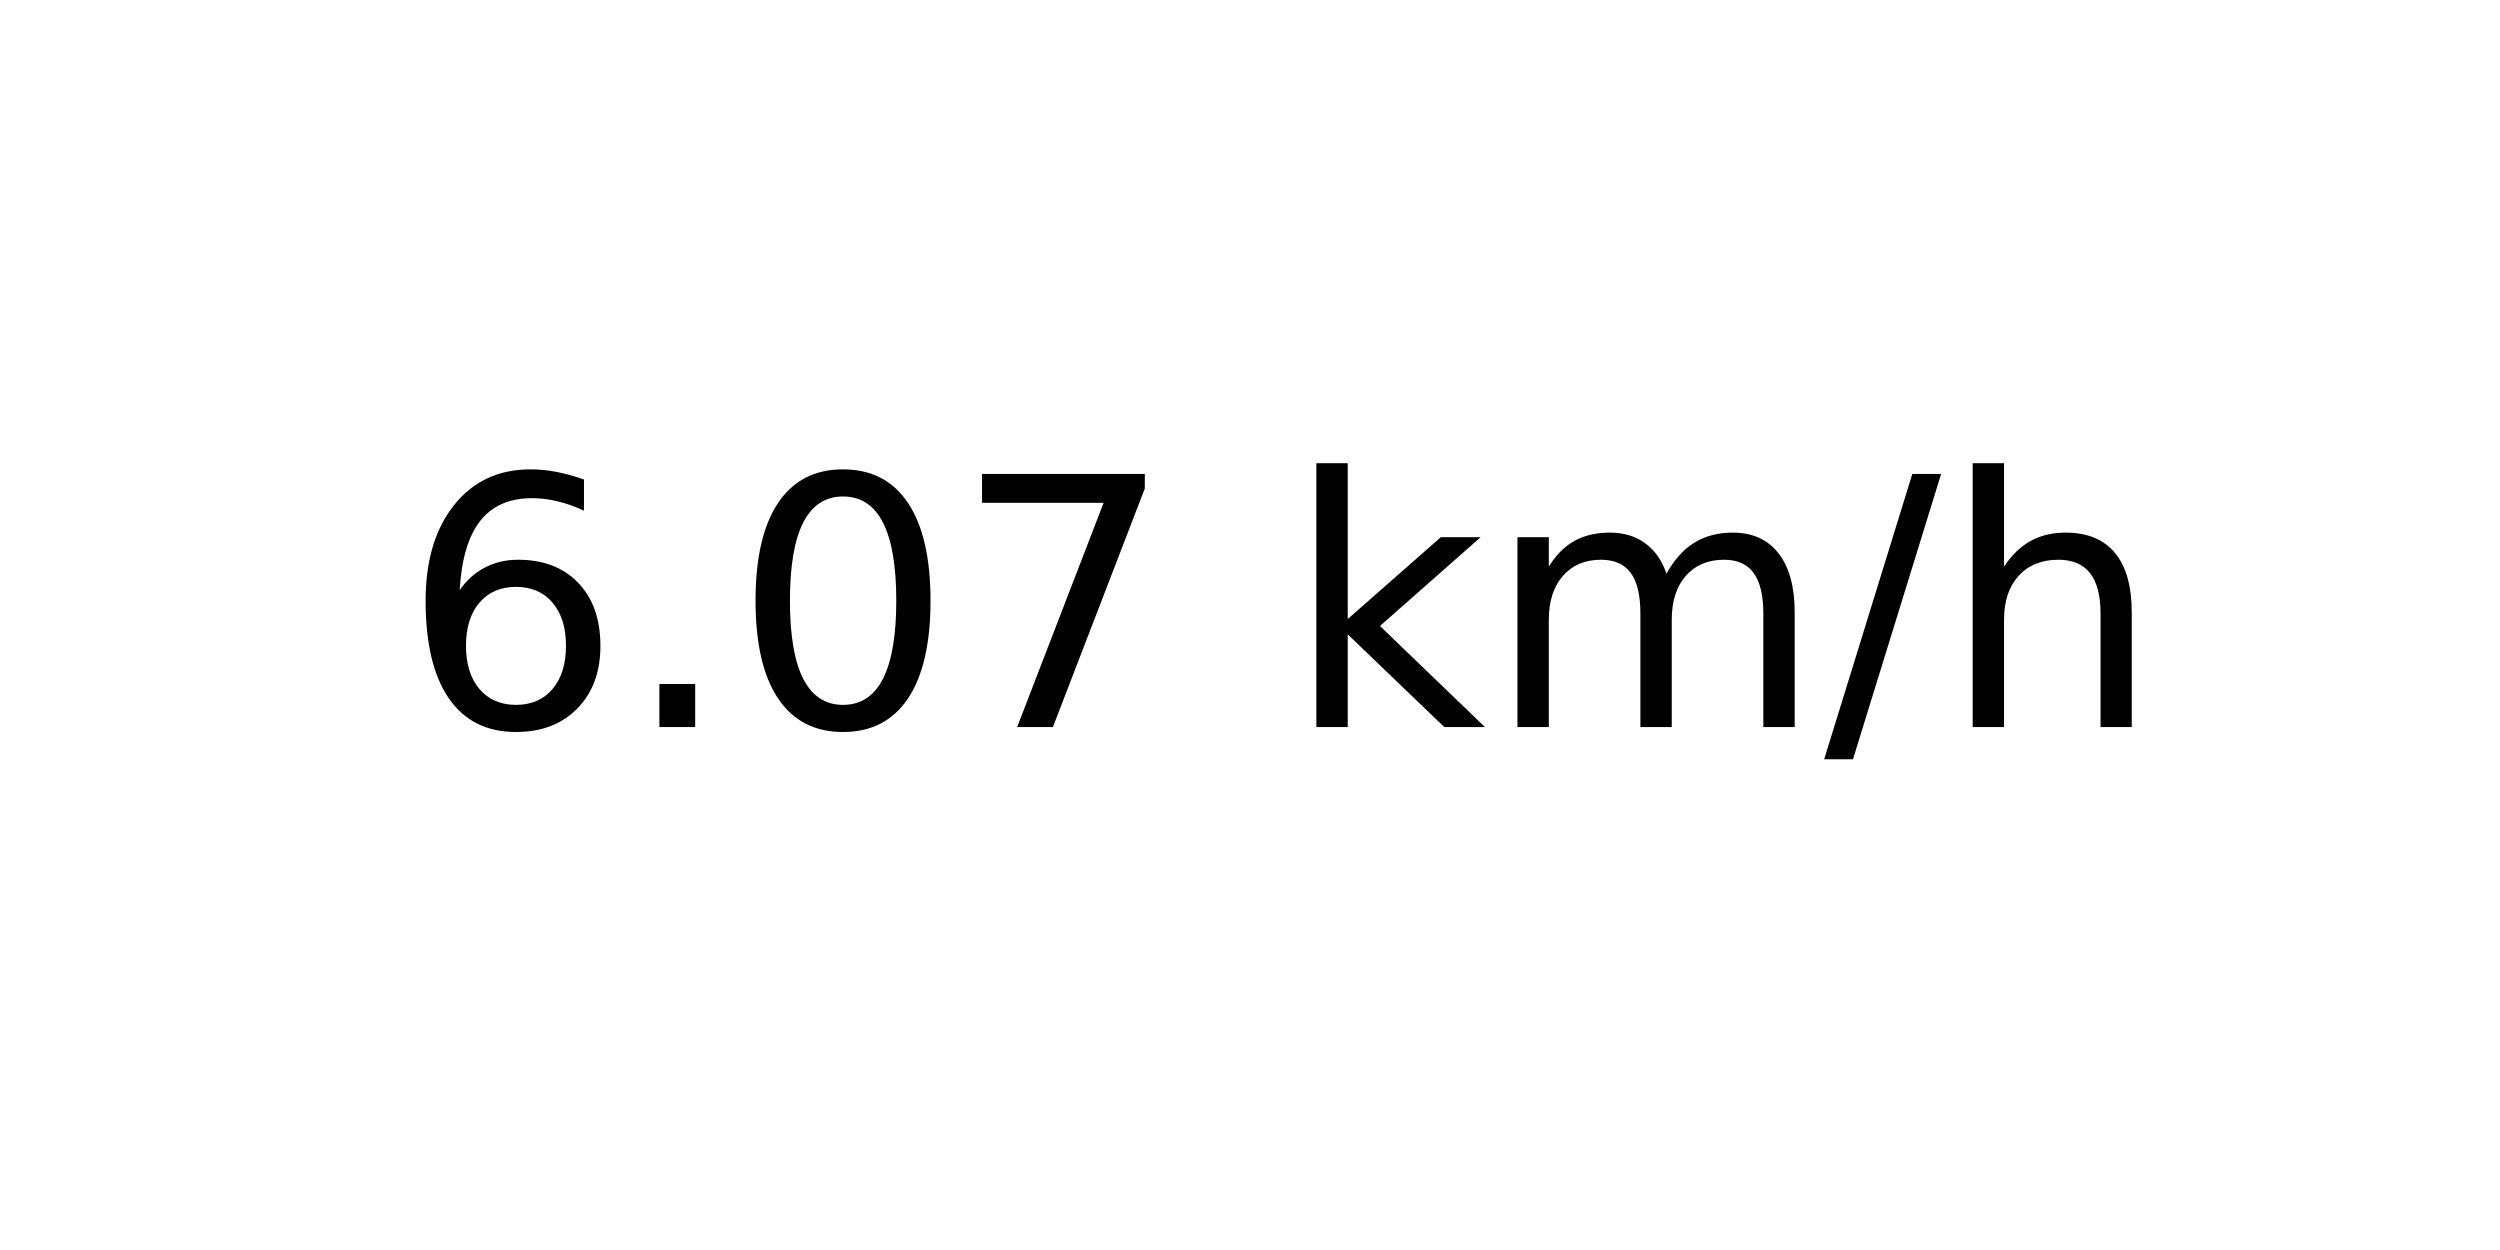
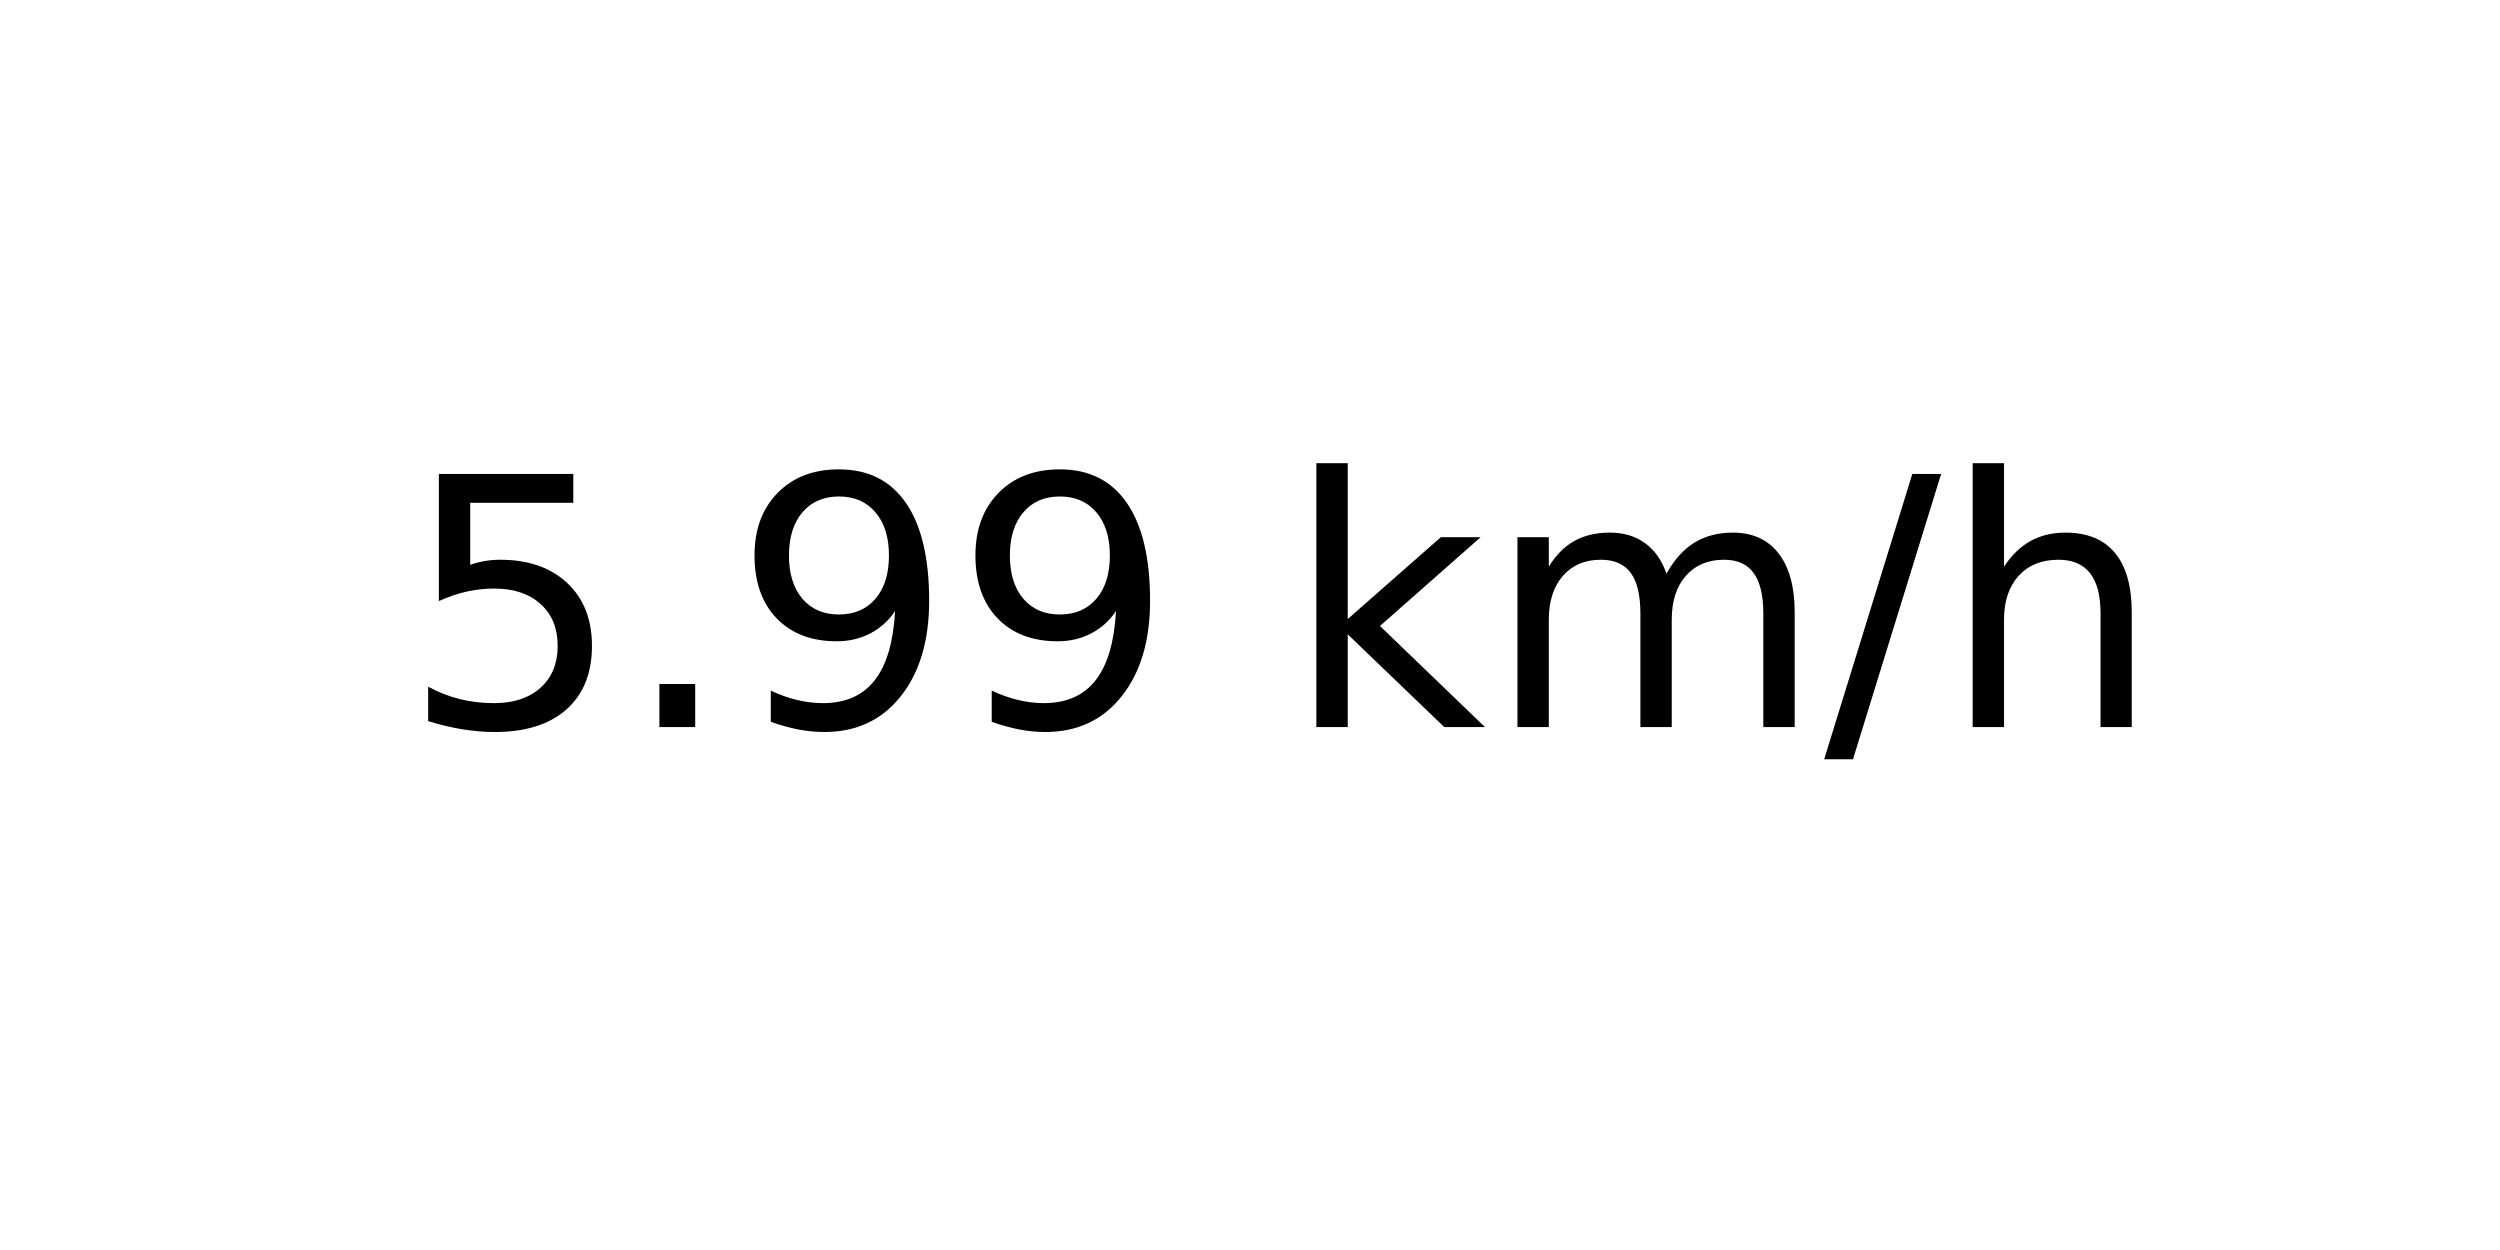
<svg xmlns="http://www.w3.org/2000/svg" xmlns:xlink="http://www.w3.org/1999/xlink" width="72pt" height="36pt" viewBox="0 0 72 36" version="1.1">
  <defs>
    <style type="text/css">*{stroke-linejoin: round; stroke-linecap: butt}</style>
  </defs>
  <g id="figure_1">
    <g id="axes_1">
      <g id="text_1">
        <g transform="translate(11.55937 20.93937) scale(0.1 -0.1)">
          <defs>
-             <path id="DejaVuSans-36" d="M 2113 2584  Q 1688 2584 1439 2293  Q 1191 2003 1191 1497  Q 1191 994 1439 701  Q 1688 409 2113 409  Q 2538 409 2786 701  Q 3034 994 3034 1497  Q 3034 2003 2786 2293  Q 2538 2584 2113 2584  z M 3366 4563  L 3366 3988  Q 3128 4100 2886 4159  Q 2644 4219 2406 4219  Q 1781 4219 1451 3797  Q 1122 3375 1075 2522  Q 1259 2794 1537 2939  Q 1816 3084 2150 3084  Q 2853 3084 3261 2657  Q 3669 2231 3669 1497  Q 3669 778 3244 343  Q 2819 -91 2113 -91  Q 1303 -91 875 529  Q 447 1150 447 2328  Q 447 3434 972 4092  Q 1497 4750 2381 4750  Q 2619 4750 2861 4703  Q 3103 4656 3366 4563  z " transform="scale(0.015625)" />
+             <path id="DejaVuSans-35" d="M 691 4666  L 3169 4666  L 3169 4134  L 1269 4134  L 1269 2991  Q 1406 3038 1543 3061  Q 1681 3084 1819 3084  Q 2600 3084 3056 2656  Q 3513 2228 3513 1497  Q 3513 744 3044 326  Q 2575 -91 1722 -91  Q 1428 -91 1123 -41  Q 819 9 494 109  L 494 744  Q 775 591 1075 516  Q 1375 441 1709 441  Q 2250 441 2565 725  Q 2881 1009 2881 1497  Q 2881 1984 2565 2268  Q 2250 2553 1709 2553  Q 1456 2553 1204 2497  Q 953 2441 691 2322  L 691 4666  z " transform="scale(0.015625)" />
            <path id="DejaVuSans-2e" d="M 684 794  L 1344 794  L 1344 0  L 684 0  L 684 794  z " transform="scale(0.015625)" />
-             <path id="DejaVuSans-30" d="M 2034 4250  Q 1547 4250 1301 3770  Q 1056 3291 1056 2328  Q 1056 1369 1301 889  Q 1547 409 2034 409  Q 2525 409 2770 889  Q 3016 1369 3016 2328  Q 3016 3291 2770 3770  Q 2525 4250 2034 4250  z M 2034 4750  Q 2819 4750 3233 4129  Q 3647 3509 3647 2328  Q 3647 1150 3233 529  Q 2819 -91 2034 -91  Q 1250 -91 836 529  Q 422 1150 422 2328  Q 422 3509 836 4129  Q 1250 4750 2034 4750  z " transform="scale(0.015625)" />
-             <path id="DejaVuSans-37" d="M 525 4666  L 3525 4666  L 3525 4397  L 1831 0  L 1172 0  L 2766 4134  L 525 4134  L 525 4666  z " transform="scale(0.015625)" />
+             <path id="DejaVuSans-39" d="M 703 97  L 703 672  Q 941 559 1184 500  Q 1428 441 1663 441  Q 2288 441 2617 861  Q 2947 1281 2994 2138  Q 2813 1869 2534 1725  Q 2256 1581 1919 1581  Q 1219 1581 811 2004  Q 403 2428 403 3163  Q 403 3881 828 4315  Q 1253 4750 1959 4750  Q 2769 4750 3195 4129  Q 3622 3509 3622 2328  Q 3622 1225 3098 567  Q 2575 -91 1691 -91  Q 1453 -91 1209 -44  Q 966 3 703 97  z M 1959 2075  Q 2384 2075 2632 2365  Q 2881 2656 2881 3163  Q 2881 3666 2632 3958  Q 2384 4250 1959 4250  Q 1534 4250 1286 3958  Q 1038 3666 1038 3163  Q 1038 2656 1286 2365  Q 1534 2075 1959 2075  z " transform="scale(0.015625)" />
            <path id="DejaVuSans-20" transform="scale(0.015625)" />
            <path id="DejaVuSans-6b" d="M 581 4863  L 1159 4863  L 1159 1991  L 2875 3500  L 3609 3500  L 1753 1863  L 3688 0  L 2938 0  L 1159 1709  L 1159 0  L 581 0  L 581 4863  z " transform="scale(0.015625)" />
            <path id="DejaVuSans-6d" d="M 3328 2828  Q 3544 3216 3844 3400  Q 4144 3584 4550 3584  Q 5097 3584 5394 3201  Q 5691 2819 5691 2113  L 5691 0  L 5113 0  L 5113 2094  Q 5113 2597 4934 2840  Q 4756 3084 4391 3084  Q 3944 3084 3684 2787  Q 3425 2491 3425 1978  L 3425 0  L 2847 0  L 2847 2094  Q 2847 2600 2669 2842  Q 2491 3084 2119 3084  Q 1678 3084 1418 2786  Q 1159 2488 1159 1978  L 1159 0  L 581 0  L 581 3500  L 1159 3500  L 1159 2956  Q 1356 3278 1631 3431  Q 1906 3584 2284 3584  Q 2666 3584 2933 3390  Q 3200 3197 3328 2828  z " transform="scale(0.015625)" />
            <path id="DejaVuSans-2f" d="M 1625 4666  L 2156 4666  L 531 -594  L 0 -594  L 1625 4666  z " transform="scale(0.015625)" />
            <path id="DejaVuSans-68" d="M 3513 2113  L 3513 0  L 2938 0  L 2938 2094  Q 2938 2591 2744 2837  Q 2550 3084 2163 3084  Q 1697 3084 1428 2787  Q 1159 2491 1159 1978  L 1159 0  L 581 0  L 581 4863  L 1159 4863  L 1159 2956  Q 1366 3272 1645 3428  Q 1925 3584 2291 3584  Q 2894 3584 3203 3211  Q 3513 2838 3513 2113  z " transform="scale(0.015625)" />
          </defs>
-           <use xlink:href="#DejaVuSans-36" />
+           <use xlink:href="#DejaVuSans-35" />
          <use xlink:href="#DejaVuSans-2e" x="63.623" />
-           <use xlink:href="#DejaVuSans-30" x="95.41" />
-           <use xlink:href="#DejaVuSans-37" x="159.033" />
+           <use xlink:href="#DejaVuSans-39" x="95.41" />
+           <use xlink:href="#DejaVuSans-39" x="159.033" />
          <use xlink:href="#DejaVuSans-20" x="222.656" />
          <use xlink:href="#DejaVuSans-6b" x="254.443" />
          <use xlink:href="#DejaVuSans-6d" x="312.354" />
          <use xlink:href="#DejaVuSans-2f" x="409.766" />
          <use xlink:href="#DejaVuSans-68" x="443.457" />
        </g>
      </g>
    </g>
  </g>
</svg>
